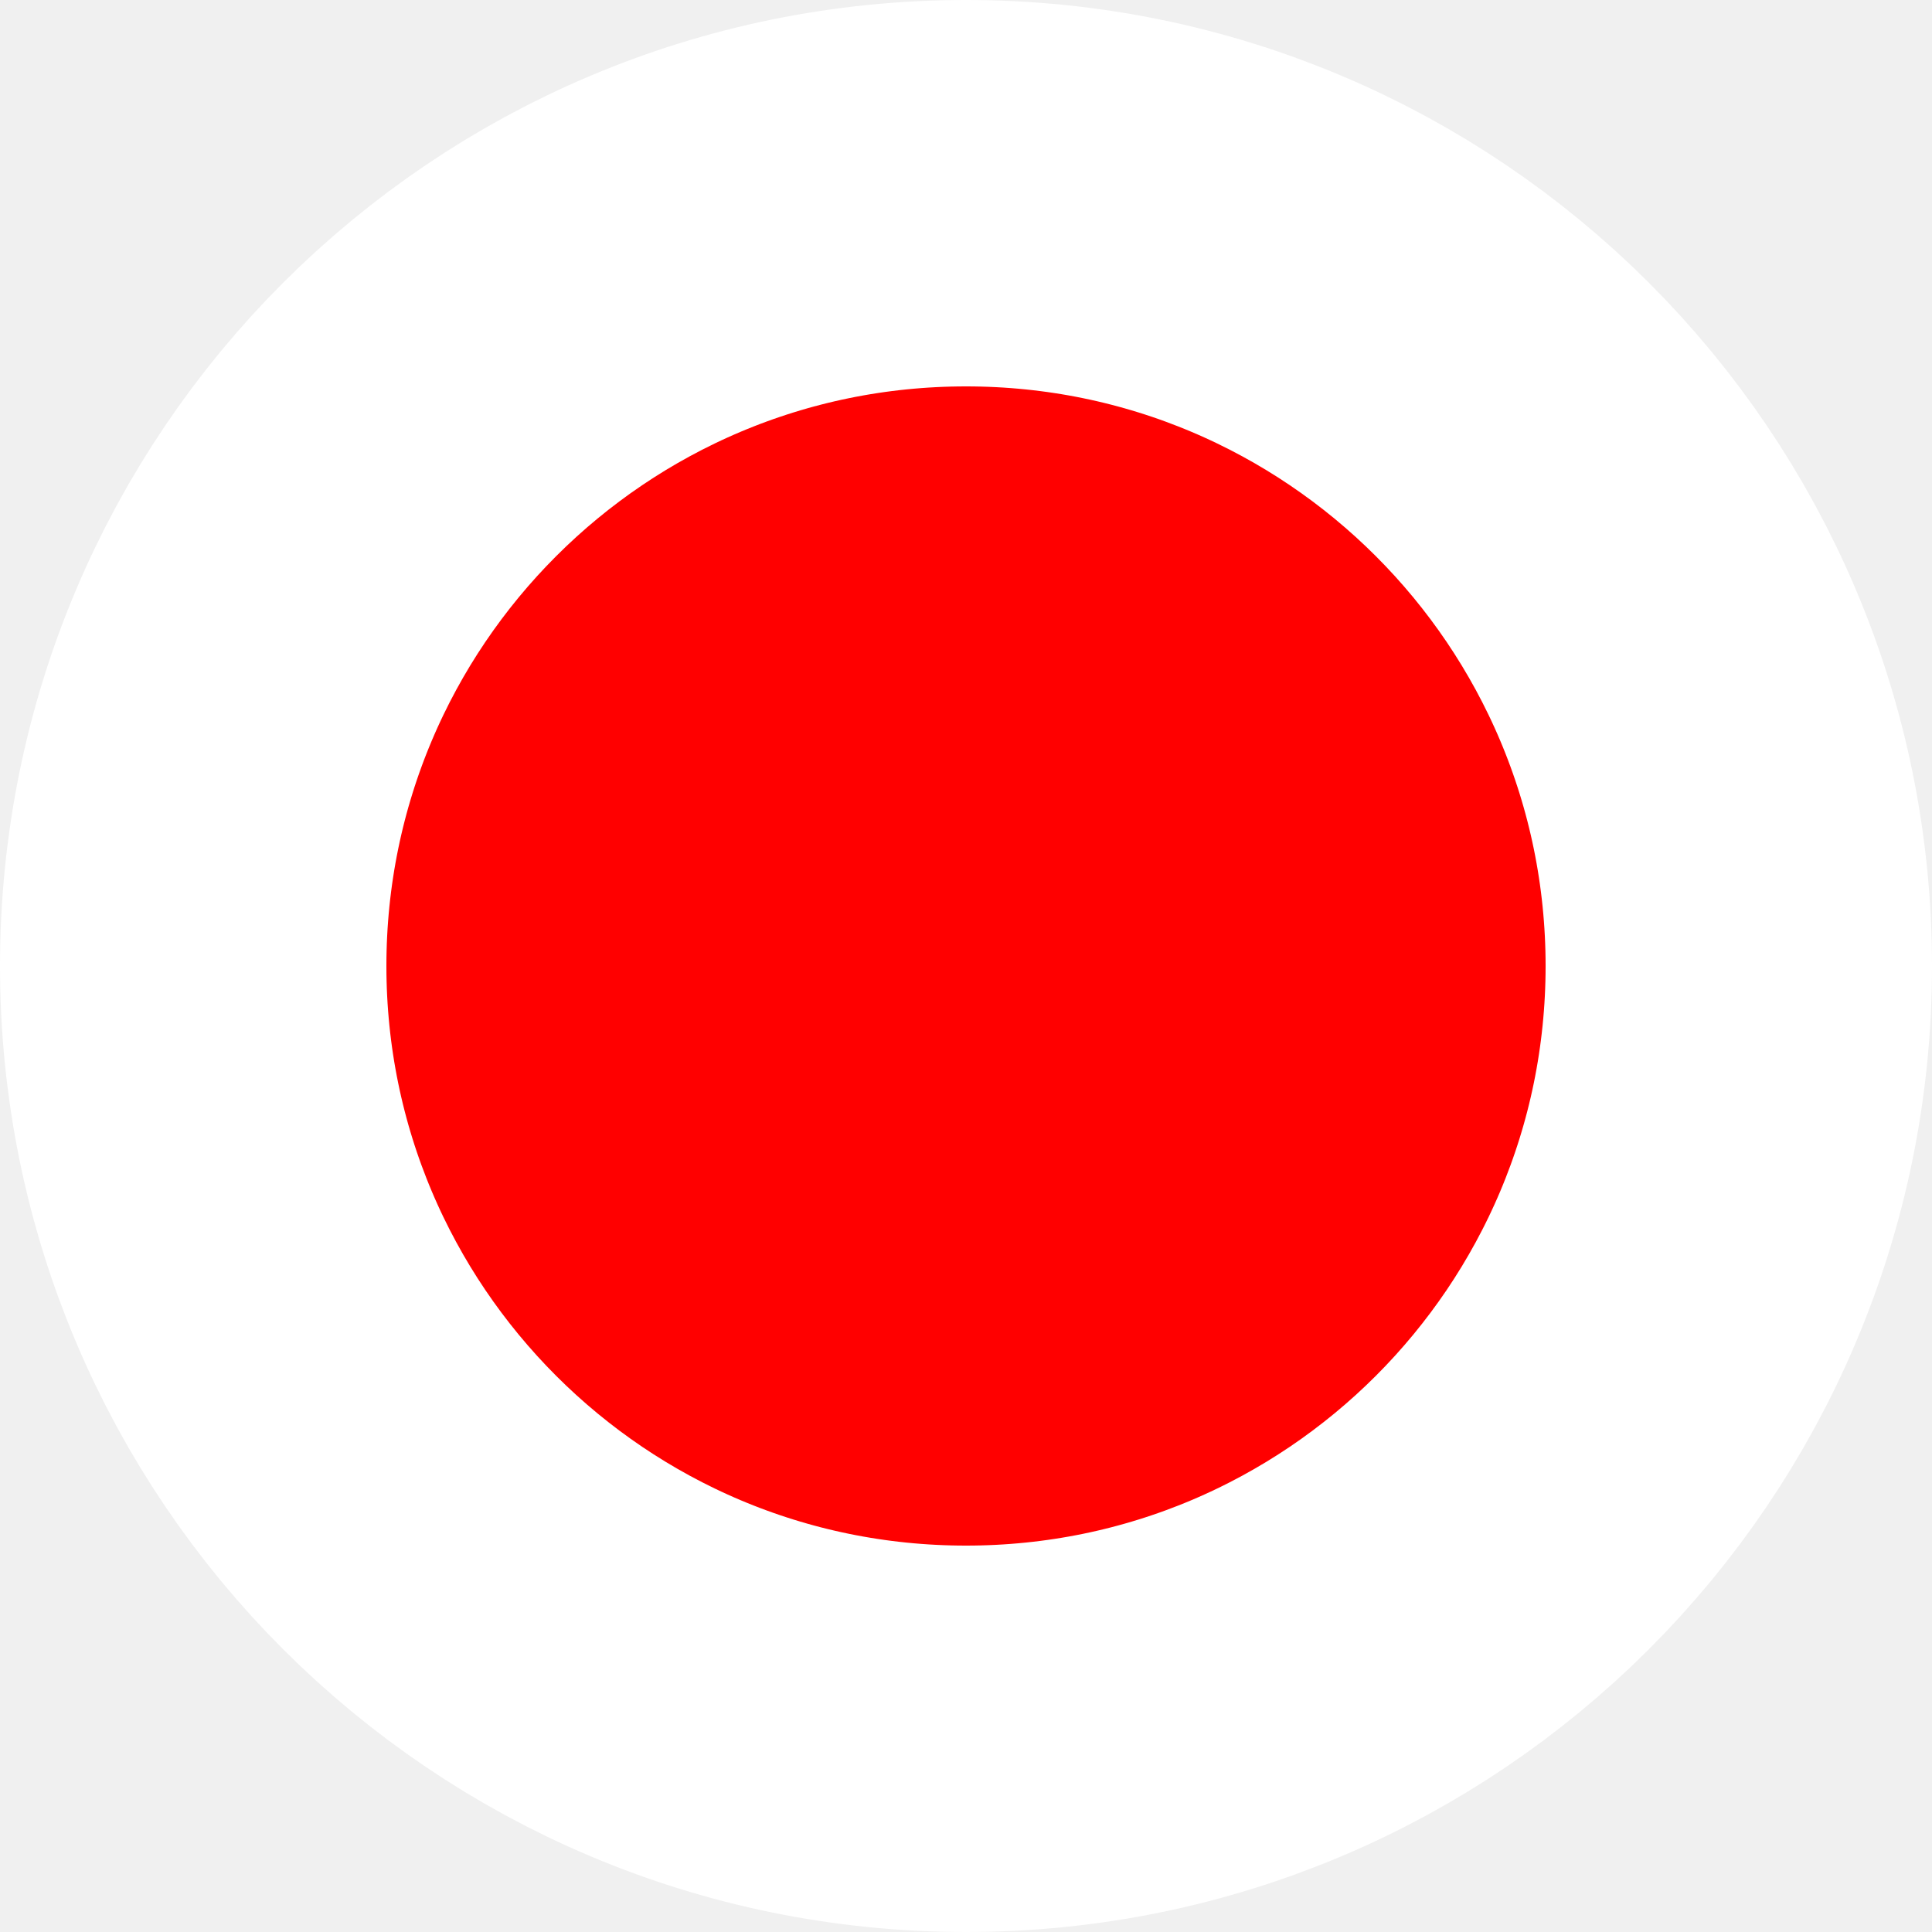
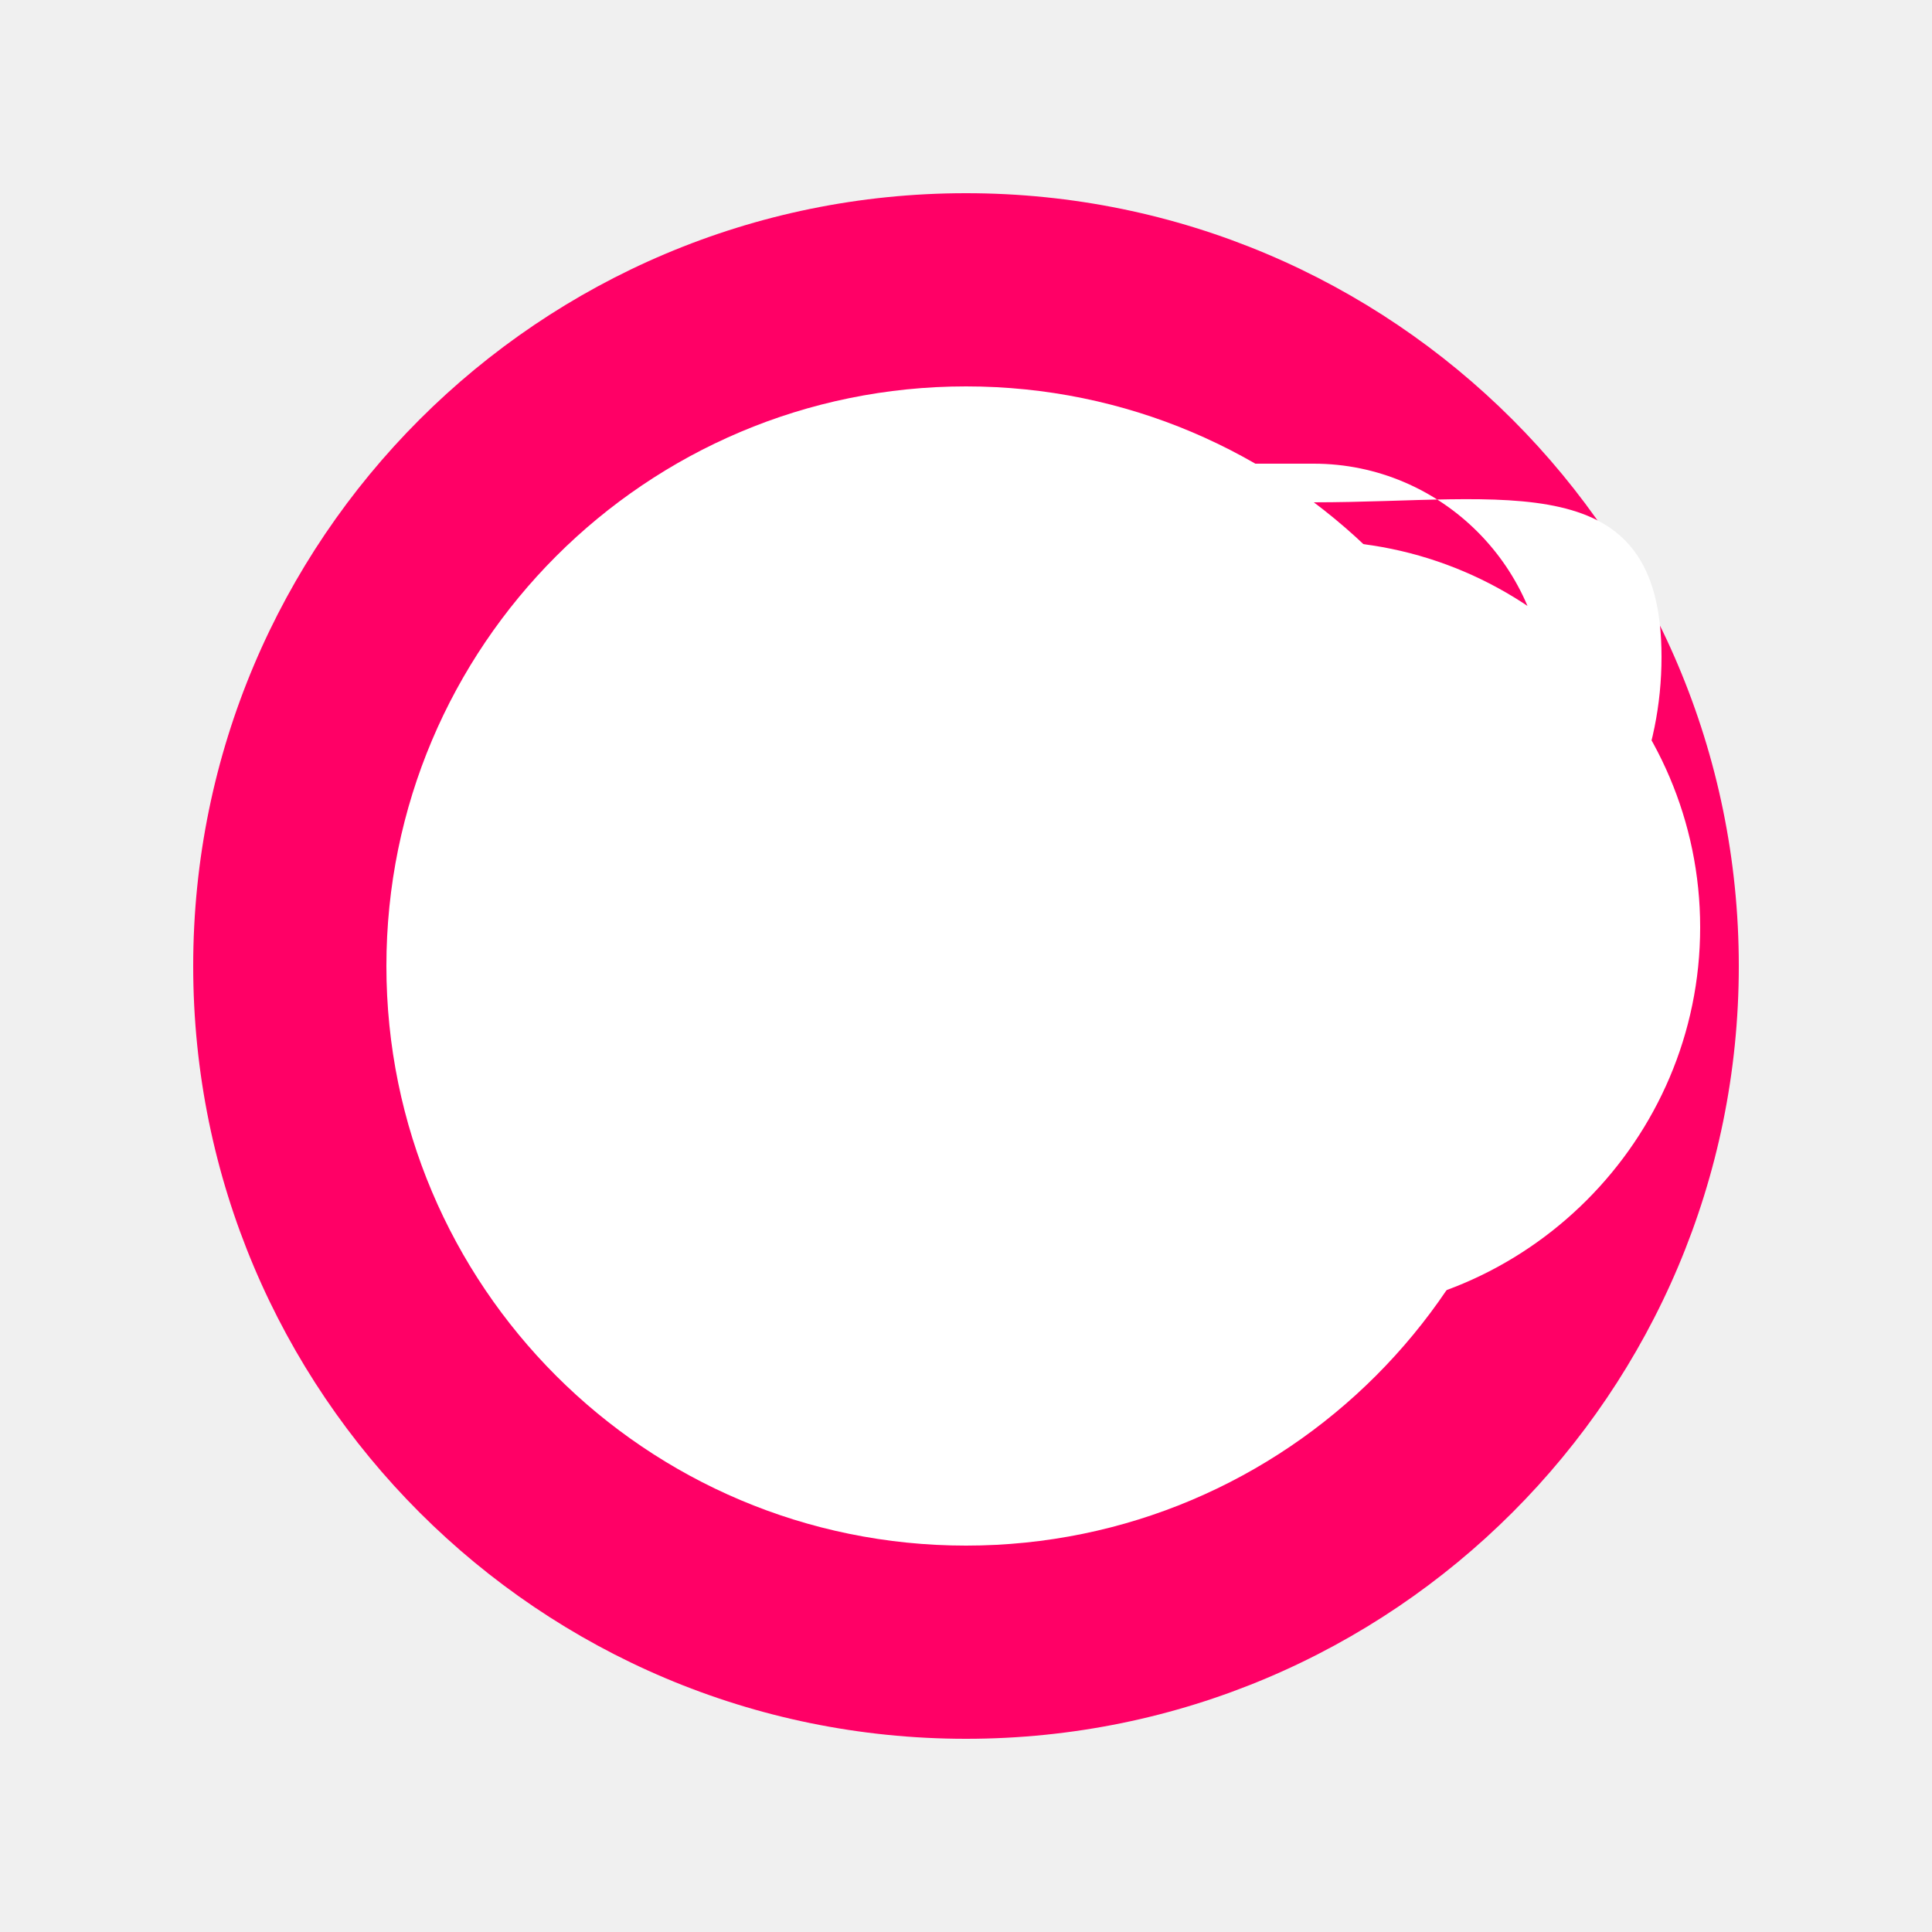
<svg xmlns="http://www.w3.org/2000/svg" viewBox="0 0 100 100">
-   <circle cx="50" cy="50" r="40" fill="red" stroke="white" stroke-width="20" />
+   <circle cx="50" cy="50" r="40" fill="#ff0066" />
+   <circle cx="50" cy="50" r="30" fill="white" />
+   <path d="M42 32h12v36h14c11 0 20-9 20-20S79 28 68 28H56v-4h12c6.6 0 12 5.4 12 12s-5.4 12-12 12H54v4h14c10 0 18-8 18-18S78 26 68 26H54v6h-12z" fill="white" />
</svg>
